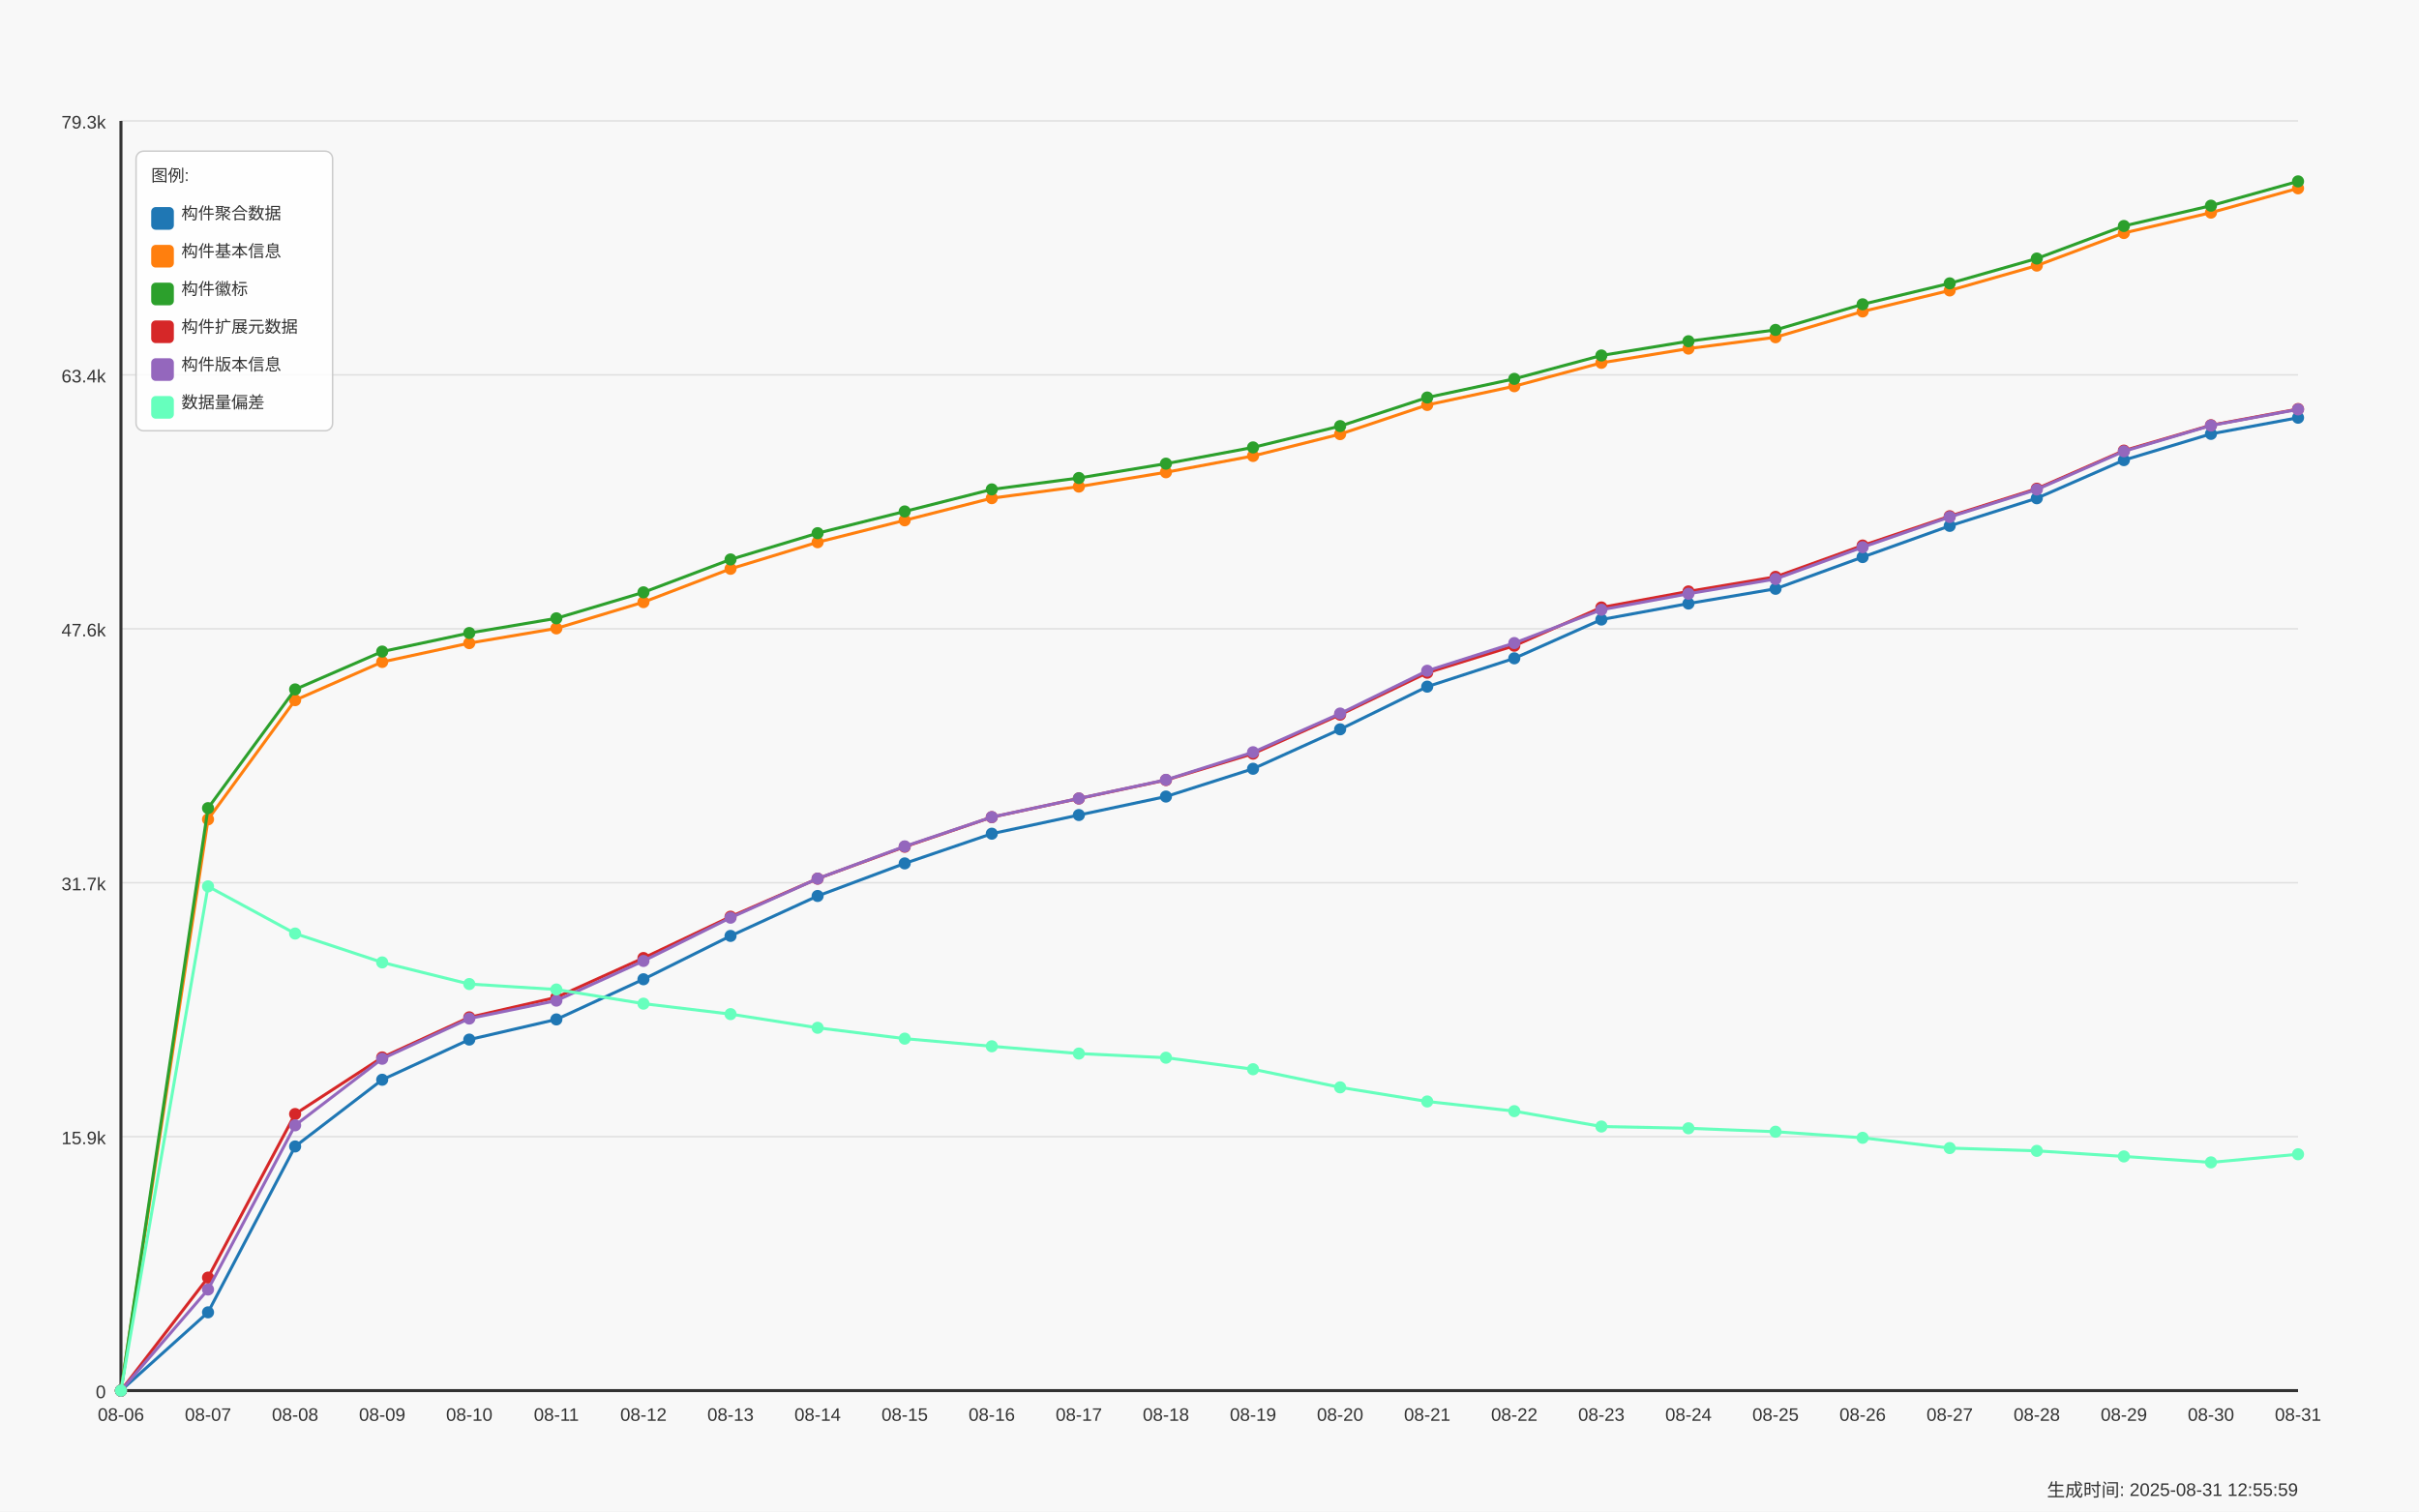
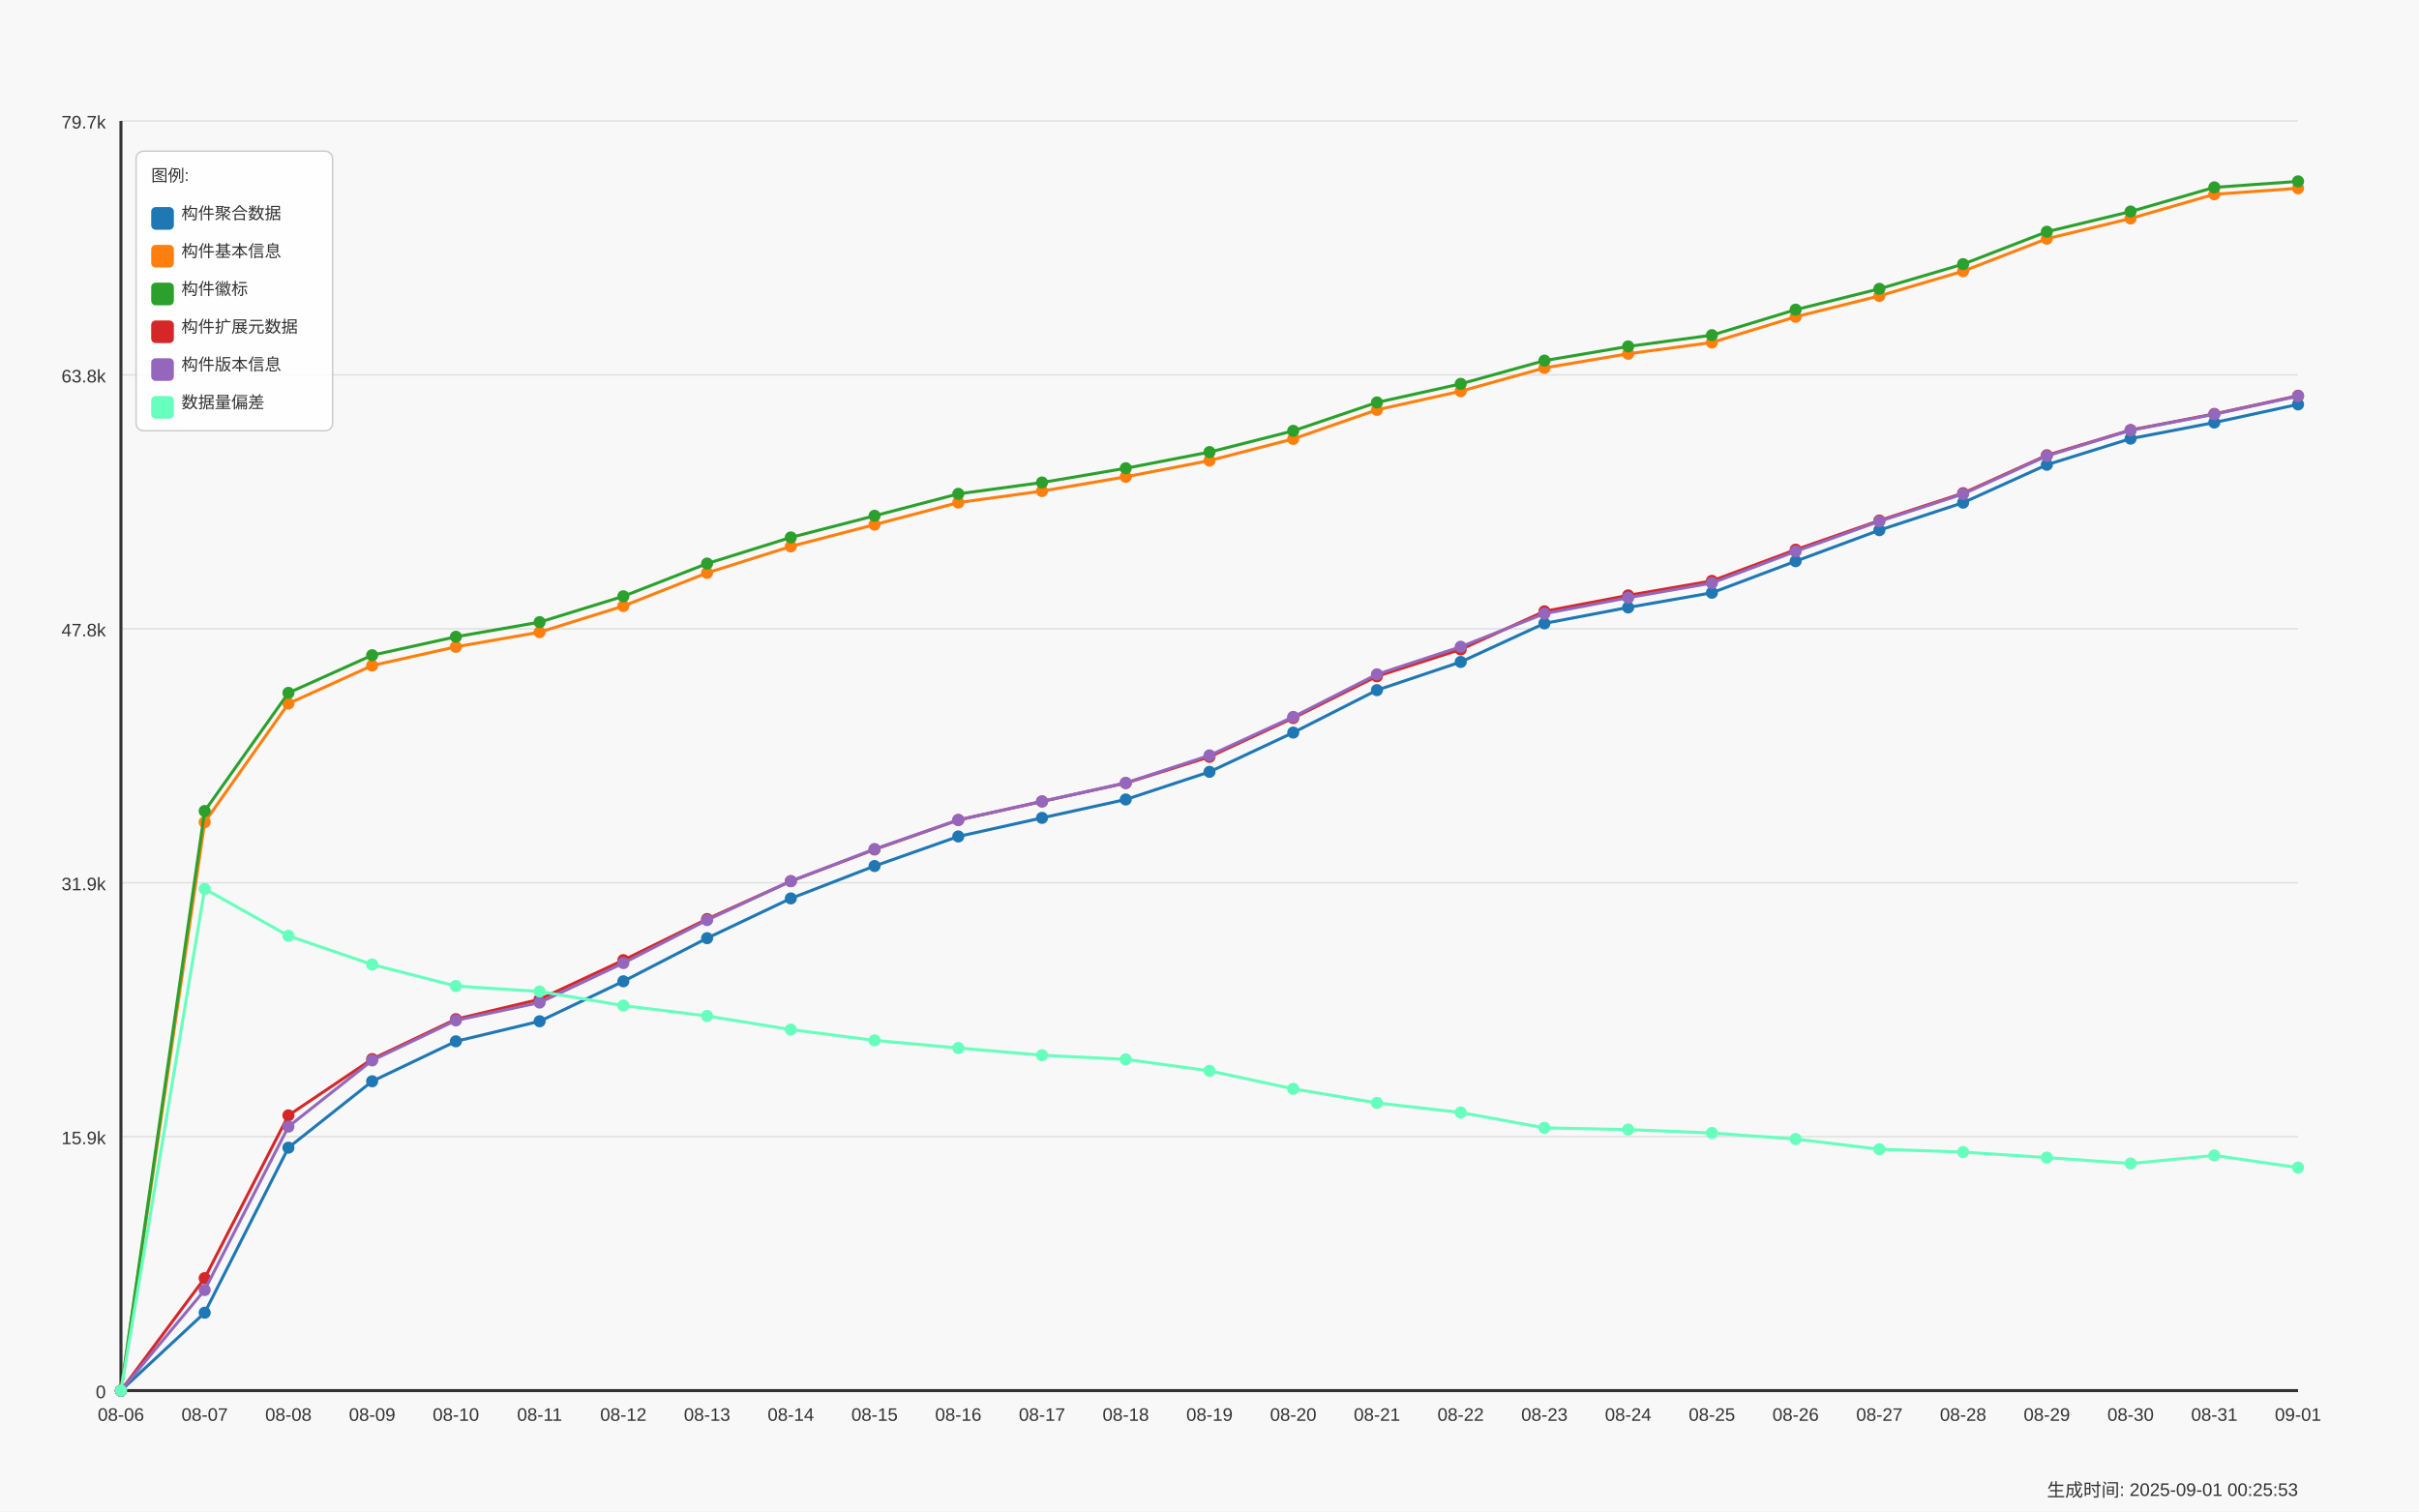
<svg xmlns="http://www.w3.org/2000/svg" width="1600" height="1000" viewBox="0 0 1600 1000">
  <style>
  text {
    font-family: Arial, sans-serif;
    font-size: 12px;
    fill: #333;
  }
  .axis-label { font-size: 14px; }
  .title { font-size: 18px; font-weight: bold; }
  .legend-item { font-size: 11px; }
  .legend-box { fill: white; fill-opacity: 0.85; stroke: #cccccc; stroke-width: 1; rx: 5; }
</style>
  <text x="800.0" y="30" text-anchor="middle" class="title">Daily Data Growth Trend</text>
  <text x="800.0" y="980" text-anchor="middle" class="axis-label">Date</text>
  <g transform="rotate(-90)">
    <text x="-500.0" y="20" text-anchor="middle" class="axis-label">Count</text>
  </g>
  <rect x="0" y="0" width="1600" height="1000" fill="#f8f8f8" />
  <line x1="80" y1="920.0" x2="1520" y2="920.0" stroke="#e0e0e0" stroke-width="1" />
  <text x="70" y="925.0" text-anchor="end">0</text>
  <line x1="80" y1="752.0" x2="1520" y2="752.0" stroke="#e0e0e0" stroke-width="1" />
  <text x="70" y="757.0" text-anchor="end">15.9k</text>
  <line x1="80" y1="584.0" x2="1520" y2="584.0" stroke="#e0e0e0" stroke-width="1" />
-   <text x="70" y="589.0" text-anchor="end">31.7k</text>
+   <text x="70" y="589.0" text-anchor="end">31.9k</text>
  <line x1="80" y1="416.0" x2="1520" y2="416.0" stroke="#e0e0e0" stroke-width="1" />
-   <text x="70" y="421.0" text-anchor="end">47.6k</text>
+   <text x="70" y="421.0" text-anchor="end">47.8k</text>
  <line x1="80" y1="248.0" x2="1520" y2="248.0" stroke="#e0e0e0" stroke-width="1" />
-   <text x="70" y="253.0" text-anchor="end">63.4k</text>
+   <text x="70" y="253.0" text-anchor="end">63.8k</text>
  <line x1="80" y1="80.0" x2="1520" y2="80.0" stroke="#e0e0e0" stroke-width="1" />
-   <text x="70" y="85.0" text-anchor="end">79.3k</text>
+   <text x="70" y="85.0" text-anchor="end">79.7k</text>
  <line x1="80" y1="80" x2="80" y2="920" stroke="#333333" stroke-width="2" />
  <line x1="80" y1="920" x2="1520" y2="920" stroke="#333333" stroke-width="2" />
  <circle cx="80.0" cy="920.0" r="4" fill="#1f77b4" />
-   <circle cx="137.6" cy="868.22" r="4" fill="#1f77b4" />
-   <circle cx="195.2" cy="758.483" r="4" fill="#1f77b4" />
-   <circle cx="252.8" cy="714.34" r="4" fill="#1f77b4" />
-   <circle cx="310.4" cy="687.772" r="4" fill="#1f77b4" />
-   <circle cx="368.0" cy="674.435" r="4" fill="#1f77b4" />
-   <circle cx="425.6" cy="647.867" r="4" fill="#1f77b4" />
-   <circle cx="483.2" cy="619.191" r="4" fill="#1f77b4" />
-   <circle cx="540.8" cy="592.76" r="4" fill="#1f77b4" />
-   <circle cx="598.4" cy="571.214" r="4" fill="#1f77b4" />
-   <circle cx="656.0" cy="551.563" r="4" fill="#1f77b4" />
-   <circle cx="713.6" cy="539.211" r="4" fill="#1f77b4" />
-   <circle cx="771.2" cy="526.986" r="4" fill="#1f77b4" />
-   <circle cx="828.8" cy="508.607" r="4" fill="#1f77b4" />
-   <circle cx="886.4" cy="482.505" r="4" fill="#1f77b4" />
-   <circle cx="944.0" cy="454.273" r="4" fill="#1f77b4" />
-   <circle cx="1001.6" cy="435.534" r="4" fill="#1f77b4" />
-   <circle cx="1059.2" cy="409.887" r="4" fill="#1f77b4" />
-   <circle cx="1116.8" cy="399.294" r="4" fill="#1f77b4" />
-   <circle cx="1174.4" cy="389.537" r="4" fill="#1f77b4" />
-   <circle cx="1232.0" cy="368.552" r="4" fill="#1f77b4" />
-   <circle cx="1289.6" cy="347.916" r="4" fill="#1f77b4" />
-   <circle cx="1347.2" cy="329.643" r="4" fill="#1f77b4" />
-   <circle cx="1404.8" cy="304.42" r="4" fill="#1f77b4" />
-   <circle cx="1462.4" cy="287.057" r="4" fill="#1f77b4" />
-   <circle cx="1520.0" cy="276.358" r="4" fill="#1f77b4" />
-   <path d="M 80.0 920.0 L 137.6 868.22 L 195.2 758.483 L 252.8 714.34 L 310.4 687.772 L 368.0 674.435 L 425.6 647.867 L 483.2 619.191 L 540.8 592.76 L 598.4 571.214 L 656.0 551.563 L 713.6 539.211 L 771.2 526.986 L 828.8 508.607 L 886.4 482.505 L 944.0 454.273 L 1001.6 435.534 L 1059.2 409.887 L 1116.8 399.294 L 1174.4 389.537 L 1232.0 368.552 L 1289.6 347.916 L 1347.2 329.643 L 1404.8 304.42 L 1462.4 287.057 L 1520.0 276.358" fill="none" stroke="#1f77b4" stroke-width="2" />
+   <circle cx="135.385" cy="868.476" r="4" fill="#1f77b4" />
+   <circle cx="190.769" cy="759.283" r="4" fill="#1f77b4" />
+   <circle cx="246.154" cy="715.359" r="4" fill="#1f77b4" />
+   <circle cx="301.538" cy="688.923" r="4" fill="#1f77b4" />
+   <circle cx="356.923" cy="675.652" r="4" fill="#1f77b4" />
+   <circle cx="412.308" cy="649.215" r="4" fill="#1f77b4" />
+   <circle cx="467.692" cy="620.681" r="4" fill="#1f77b4" />
+   <circle cx="523.077" cy="594.382" r="4" fill="#1f77b4" />
+   <circle cx="578.462" cy="572.942" r="4" fill="#1f77b4" />
+   <circle cx="633.846" cy="553.388" r="4" fill="#1f77b4" />
+   <circle cx="689.231" cy="541.098" r="4" fill="#1f77b4" />
+   <circle cx="744.615" cy="528.933" r="4" fill="#1f77b4" />
+   <circle cx="800.0" cy="510.645" r="4" fill="#1f77b4" />
+   <circle cx="855.385" cy="484.672" r="4" fill="#1f77b4" />
+   <circle cx="910.769" cy="456.581" r="4" fill="#1f77b4" />
+   <circle cx="966.154" cy="437.934" r="4" fill="#1f77b4" />
+   <circle cx="1021.538" cy="412.415" r="4" fill="#1f77b4" />
+   <circle cx="1076.923" cy="401.874" r="4" fill="#1f77b4" />
+   <circle cx="1132.308" cy="392.165" r="4" fill="#1f77b4" />
+   <circle cx="1187.692" cy="371.284" r="4" fill="#1f77b4" />
+   <circle cx="1243.077" cy="350.75" r="4" fill="#1f77b4" />
+   <circle cx="1298.462" cy="332.567" r="4" fill="#1f77b4" />
+   <circle cx="1353.846" cy="307.47" r="4" fill="#1f77b4" />
+   <circle cx="1409.231" cy="290.193" r="4" fill="#1f77b4" />
+   <circle cx="1464.615" cy="279.547" r="4" fill="#1f77b4" />
+   <circle cx="1520.0" cy="267.541" r="4" fill="#1f77b4" />
+   <path d="M 80.0 920.0 L 135.385 868.476 L 190.769 759.283 L 246.154 715.359 L 301.538 688.923 L 356.923 675.652 L 412.308 649.215 L 467.692 620.681 L 523.077 594.382 L 578.462 572.942 L 633.846 553.388 L 689.231 541.098 L 744.615 528.933 L 800.0 510.645 L 855.385 484.672 L 910.769 456.581 L 966.154 437.934 L 1021.538 412.415 L 1076.923 401.874 L 1132.308 392.165 L 1187.692 371.284 L 1243.077 350.75 L 1298.462 332.567 L 1353.846 307.47 L 1409.231 290.193 L 1464.615 279.547 L 1520.0 267.541" fill="none" stroke="#1f77b4" stroke-width="2" />
  <circle cx="80.0" cy="920.0" r="4" fill="#ff7f0e" />
-   <circle cx="137.6" cy="542.071" r="4" fill="#ff7f0e" />
-   <circle cx="195.2" cy="463.225" r="4" fill="#ff7f0e" />
-   <circle cx="252.8" cy="437.939" r="4" fill="#ff7f0e" />
-   <circle cx="310.4" cy="425.481" r="4" fill="#ff7f0e" />
-   <circle cx="368.0" cy="415.735" r="4" fill="#ff7f0e" />
-   <circle cx="425.6" cy="398.362" r="4" fill="#ff7f0e" />
-   <circle cx="483.2" cy="376.317" r="4" fill="#ff7f0e" />
-   <circle cx="540.8" cy="358.732" r="4" fill="#ff7f0e" />
-   <circle cx="598.4" cy="344.24" r="4" fill="#ff7f0e" />
-   <circle cx="656.0" cy="329.579" r="4" fill="#ff7f0e" />
-   <circle cx="713.6" cy="321.92" r="4" fill="#ff7f0e" />
-   <circle cx="771.2" cy="312.439" r="4" fill="#ff7f0e" />
-   <circle cx="828.8" cy="301.655" r="4" fill="#ff7f0e" />
-   <circle cx="886.4" cy="287.227" r="4" fill="#ff7f0e" />
-   <circle cx="944.0" cy="267.915" r="4" fill="#ff7f0e" />
-   <circle cx="1001.6" cy="255.521" r="4" fill="#ff7f0e" />
-   <circle cx="1059.2" cy="240.044" r="4" fill="#ff7f0e" />
-   <circle cx="1116.8" cy="230.626" r="4" fill="#ff7f0e" />
-   <circle cx="1174.4" cy="223.116" r="4" fill="#ff7f0e" />
-   <circle cx="1232.0" cy="206.05" r="4" fill="#ff7f0e" />
-   <circle cx="1289.6" cy="192.162" r="4" fill="#ff7f0e" />
-   <circle cx="1347.2" cy="175.721" r="4" fill="#ff7f0e" />
-   <circle cx="1404.8" cy="154.153" r="4" fill="#ff7f0e" />
-   <circle cx="1462.4" cy="140.678" r="4" fill="#ff7f0e" />
-   <circle cx="1520.0" cy="124.598" r="4" fill="#ff7f0e" />
-   <path d="M 80.0 920.0 L 137.6 542.071 L 195.2 463.225 L 252.8 437.939 L 310.4 425.481 L 368.0 415.735 L 425.6 398.362 L 483.2 376.317 L 540.8 358.732 L 598.4 344.24 L 656.0 329.579 L 713.6 321.92 L 771.2 312.439 L 828.8 301.655 L 886.4 287.227 L 944.0 267.915 L 1001.6 255.521 L 1059.2 240.044 L 1116.8 230.626 L 1174.4 223.116 L 1232.0 206.05 L 1289.6 192.162 L 1347.2 175.721 L 1404.8 154.153 L 1462.4 140.678 L 1520.0 124.598" fill="none" stroke="#ff7f0e" stroke-width="2" />
+   <circle cx="135.385" cy="543.944" r="4" fill="#ff7f0e" />
+   <circle cx="190.769" cy="465.488" r="4" fill="#ff7f0e" />
+   <circle cx="246.154" cy="440.327" r="4" fill="#ff7f0e" />
+   <circle cx="301.538" cy="427.931" r="4" fill="#ff7f0e" />
+   <circle cx="356.923" cy="418.233" r="4" fill="#ff7f0e" />
+   <circle cx="412.308" cy="400.946" r="4" fill="#ff7f0e" />
+   <circle cx="467.692" cy="379.01" r="4" fill="#ff7f0e" />
+   <circle cx="523.077" cy="361.513" r="4" fill="#ff7f0e" />
+   <circle cx="578.462" cy="347.093" r="4" fill="#ff7f0e" />
+   <circle cx="633.846" cy="332.504" r="4" fill="#ff7f0e" />
+   <circle cx="689.231" cy="324.883" r="4" fill="#ff7f0e" />
+   <circle cx="744.615" cy="315.449" r="4" fill="#ff7f0e" />
+   <circle cx="800.0" cy="304.718" r="4" fill="#ff7f0e" />
+   <circle cx="855.385" cy="290.362" r="4" fill="#ff7f0e" />
+   <circle cx="910.769" cy="271.146" r="4" fill="#ff7f0e" />
+   <circle cx="966.154" cy="258.813" r="4" fill="#ff7f0e" />
+   <circle cx="1021.538" cy="243.413" r="4" fill="#ff7f0e" />
+   <circle cx="1076.923" cy="234.042" r="4" fill="#ff7f0e" />
+   <circle cx="1132.308" cy="226.568" r="4" fill="#ff7f0e" />
+   <circle cx="1187.692" cy="209.587" r="4" fill="#ff7f0e" />
+   <circle cx="1243.077" cy="195.768" r="4" fill="#ff7f0e" />
+   <circle cx="1298.462" cy="179.408" r="4" fill="#ff7f0e" />
+   <circle cx="1353.846" cy="157.947" r="4" fill="#ff7f0e" />
+   <circle cx="1409.231" cy="144.539" r="4" fill="#ff7f0e" />
+   <circle cx="1464.615" cy="128.538" r="4" fill="#ff7f0e" />
+   <circle cx="1520.0" cy="124.564" r="4" fill="#ff7f0e" />
+   <path d="M 80.0 920.0 L 135.385 543.944 L 190.769 465.488 L 246.154 440.327 L 301.538 427.931 L 356.923 418.233 L 412.308 400.946 L 467.692 379.01 L 523.077 361.513 L 578.462 347.093 L 633.846 332.504 L 689.231 324.883 L 744.615 315.449 L 800.0 304.718 L 855.385 290.362 L 910.769 271.146 L 966.154 258.813 L 1021.538 243.413 L 1076.923 234.042 L 1132.308 226.568 L 1187.692 209.587 L 1243.077 195.768 L 1298.462 179.408 L 1353.846 157.947 L 1409.231 144.539 L 1464.615 128.538 L 1520.0 124.564" fill="none" stroke="#ff7f0e" stroke-width="2" />
  <circle cx="80.0" cy="920.0" r="4" fill="#2ca02c" />
-   <circle cx="137.6" cy="534.645" r="4" fill="#2ca02c" />
-   <circle cx="195.2" cy="456.106" r="4" fill="#2ca02c" />
-   <circle cx="252.8" cy="431.063" r="4" fill="#2ca02c" />
-   <circle cx="310.4" cy="418.796" r="4" fill="#2ca02c" />
-   <circle cx="368.0" cy="409.072" r="4" fill="#2ca02c" />
-   <circle cx="425.6" cy="391.879" r="4" fill="#2ca02c" />
-   <circle cx="483.2" cy="370.12" r="4" fill="#2ca02c" />
-   <circle cx="540.8" cy="352.736" r="4" fill="#2ca02c" />
-   <circle cx="598.4" cy="338.361" r="4" fill="#2ca02c" />
-   <circle cx="656.0" cy="323.774" r="4" fill="#2ca02c" />
-   <circle cx="713.6" cy="316.231" r="4" fill="#2ca02c" />
-   <circle cx="771.2" cy="306.75" r="4" fill="#2ca02c" />
-   <circle cx="828.8" cy="295.998" r="4" fill="#2ca02c" />
-   <circle cx="886.4" cy="281.888" r="4" fill="#2ca02c" />
-   <circle cx="944.0" cy="262.989" r="4" fill="#2ca02c" />
-   <circle cx="1001.6" cy="250.648" r="4" fill="#2ca02c" />
-   <circle cx="1059.2" cy="235.182" r="4" fill="#2ca02c" />
-   <circle cx="1116.8" cy="225.754" r="4" fill="#2ca02c" />
-   <circle cx="1174.4" cy="218.264" r="4" fill="#2ca02c" />
-   <circle cx="1232.0" cy="201.315" r="4" fill="#2ca02c" />
-   <circle cx="1289.6" cy="187.459" r="4" fill="#2ca02c" />
-   <circle cx="1347.2" cy="171.039" r="4" fill="#2ca02c" />
-   <circle cx="1404.8" cy="149.503" r="4" fill="#2ca02c" />
-   <circle cx="1462.4" cy="136.07" r="4" fill="#2ca02c" />
+   <circle cx="135.385" cy="536.554" r="4" fill="#2ca02c" />
+   <circle cx="190.769" cy="458.404" r="4" fill="#2ca02c" />
+   <circle cx="246.154" cy="433.486" r="4" fill="#2ca02c" />
+   <circle cx="301.538" cy="421.279" r="4" fill="#2ca02c" />
+   <circle cx="356.923" cy="411.603" r="4" fill="#2ca02c" />
+   <circle cx="412.308" cy="394.495" r="4" fill="#2ca02c" />
+   <circle cx="467.692" cy="372.844" r="4" fill="#2ca02c" />
+   <circle cx="523.077" cy="355.546" r="4" fill="#2ca02c" />
+   <circle cx="578.462" cy="341.243" r="4" fill="#2ca02c" />
+   <circle cx="633.846" cy="326.728" r="4" fill="#2ca02c" />
+   <circle cx="689.231" cy="319.223" r="4" fill="#2ca02c" />
+   <circle cx="744.615" cy="309.789" r="4" fill="#2ca02c" />
+   <circle cx="800.0" cy="299.09" r="4" fill="#2ca02c" />
+   <circle cx="855.385" cy="285.049" r="4" fill="#2ca02c" />
+   <circle cx="910.769" cy="266.244" r="4" fill="#2ca02c" />
+   <circle cx="966.154" cy="253.964" r="4" fill="#2ca02c" />
+   <circle cx="1021.538" cy="238.574" r="4" fill="#2ca02c" />
+   <circle cx="1076.923" cy="229.193" r="4" fill="#2ca02c" />
+   <circle cx="1132.308" cy="221.741" r="4" fill="#2ca02c" />
+   <circle cx="1187.692" cy="204.875" r="4" fill="#2ca02c" />
+   <circle cx="1243.077" cy="191.088" r="4" fill="#2ca02c" />
+   <circle cx="1298.462" cy="174.749" r="4" fill="#2ca02c" />
+   <circle cx="1353.846" cy="153.32" r="4" fill="#2ca02c" />
+   <circle cx="1409.231" cy="139.954" r="4" fill="#2ca02c" />
+   <circle cx="1464.615" cy="123.963" r="4" fill="#2ca02c" />
  <circle cx="1520.0" cy="120.0" r="4" fill="#2ca02c" />
-   <path d="M 80.0 920.0 L 137.6 534.645 L 195.2 456.106 L 252.8 431.063 L 310.4 418.796 L 368.0 409.072 L 425.6 391.879 L 483.2 370.12 L 540.8 352.736 L 598.4 338.361 L 656.0 323.774 L 713.6 316.231 L 771.2 306.75 L 828.8 295.998 L 886.4 281.888 L 944.0 262.989 L 1001.6 250.648 L 1059.2 235.182 L 1116.8 225.754 L 1174.4 218.264 L 1232.0 201.315 L 1289.6 187.459 L 1347.2 171.039 L 1404.8 149.503 L 1462.4 136.07 L 1520.0 120.0" fill="none" stroke="#2ca02c" stroke-width="2" />
+   <path d="M 80.0 920.0 L 135.385 536.554 L 190.769 458.404 L 246.154 433.486 L 301.538 421.279 L 356.923 411.603 L 412.308 394.495 L 467.692 372.844 L 523.077 355.546 L 578.462 341.243 L 633.846 326.728 L 689.231 319.223 L 744.615 309.789 L 800.0 299.09 L 855.385 285.049 L 910.769 266.244 L 966.154 253.964 L 1021.538 238.574 L 1076.923 229.193 L 1132.308 221.741 L 1187.692 204.875 L 1243.077 191.088 L 1298.462 174.749 L 1353.846 153.32 L 1409.231 139.954 L 1464.615 123.963 L 1520.0 120.0" fill="none" stroke="#2ca02c" stroke-width="2" />
  <circle cx="80.0" cy="920.0" r="4" fill="#d62728" />
-   <circle cx="137.6" cy="845.232" r="4" fill="#d62728" />
-   <circle cx="195.2" cy="737.021" r="4" fill="#d62728" />
-   <circle cx="252.8" cy="699.573" r="4" fill="#d62728" />
-   <circle cx="310.4" cy="673.058" r="4" fill="#d62728" />
-   <circle cx="368.0" cy="659.838" r="4" fill="#d62728" />
-   <circle cx="425.6" cy="633.81" r="4" fill="#d62728" />
-   <circle cx="483.2" cy="606.468" r="4" fill="#d62728" />
-   <circle cx="540.8" cy="581.298" r="4" fill="#d62728" />
-   <circle cx="598.4" cy="560.207" r="4" fill="#d62728" />
-   <circle cx="656.0" cy="540.62" r="4" fill="#d62728" />
-   <circle cx="713.6" cy="528.289" r="4" fill="#d62728" />
-   <circle cx="771.2" cy="516.075" r="4" fill="#d62728" />
-   <circle cx="828.8" cy="498.607" r="4" fill="#d62728" />
-   <circle cx="886.4" cy="472.812" r="4" fill="#d62728" />
-   <circle cx="944.0" cy="445.057" r="4" fill="#d62728" />
-   <circle cx="1001.6" cy="427.207" r="4" fill="#d62728" />
-   <circle cx="1059.2" cy="401.879" r="4" fill="#d62728" />
-   <circle cx="1116.8" cy="391.285" r="4" fill="#d62728" />
-   <circle cx="1174.4" cy="381.635" r="4" fill="#d62728" />
-   <circle cx="1232.0" cy="360.904" r="4" fill="#d62728" />
-   <circle cx="1289.6" cy="341.518" r="4" fill="#d62728" />
-   <circle cx="1347.2" cy="323.318" r="4" fill="#d62728" />
-   <circle cx="1404.8" cy="298.117" r="4" fill="#d62728" />
-   <circle cx="1462.4" cy="281.326" r="4" fill="#d62728" />
-   <circle cx="1520.0" cy="270.627" r="4" fill="#d62728" />
-   <path d="M 80.0 920.0 L 137.6 845.232 L 195.2 737.021 L 252.8 699.573 L 310.4 673.058 L 368.0 659.838 L 425.6 633.81 L 483.2 606.468 L 540.8 581.298 L 598.4 560.207 L 656.0 540.62 L 713.6 528.289 L 771.2 516.075 L 828.8 498.607 L 886.4 472.812 L 944.0 445.057 L 1001.6 427.207 L 1059.2 401.879 L 1116.8 391.285 L 1174.4 381.635 L 1232.0 360.904 L 1289.6 341.518 L 1347.2 323.318 L 1404.8 298.117 L 1462.4 281.326 L 1520.0 270.627" fill="none" stroke="#d62728" stroke-width="2" />
+   <circle cx="135.385" cy="845.602" r="4" fill="#d62728" />
+   <circle cx="190.769" cy="737.927" r="4" fill="#d62728" />
+   <circle cx="246.154" cy="700.665" r="4" fill="#d62728" />
+   <circle cx="301.538" cy="674.282" r="4" fill="#d62728" />
+   <circle cx="356.923" cy="661.127" r="4" fill="#d62728" />
+   <circle cx="412.308" cy="635.228" r="4" fill="#d62728" />
+   <circle cx="467.692" cy="608.022" r="4" fill="#d62728" />
+   <circle cx="523.077" cy="582.976" r="4" fill="#d62728" />
+   <circle cx="578.462" cy="561.99" r="4" fill="#d62728" />
+   <circle cx="633.846" cy="542.5" r="4" fill="#d62728" />
+   <circle cx="689.231" cy="530.23" r="4" fill="#d62728" />
+   <circle cx="744.615" cy="518.076" r="4" fill="#d62728" />
+   <circle cx="800.0" cy="500.694" r="4" fill="#d62728" />
+   <circle cx="855.385" cy="475.027" r="4" fill="#d62728" />
+   <circle cx="910.769" cy="447.41" r="4" fill="#d62728" />
+   <circle cx="966.154" cy="429.649" r="4" fill="#d62728" />
+   <circle cx="1021.538" cy="404.446" r="4" fill="#d62728" />
+   <circle cx="1076.923" cy="393.905" r="4" fill="#d62728" />
+   <circle cx="1132.308" cy="384.302" r="4" fill="#d62728" />
+   <circle cx="1187.692" cy="363.673" r="4" fill="#d62728" />
+   <circle cx="1243.077" cy="344.384" r="4" fill="#d62728" />
+   <circle cx="1298.462" cy="326.274" r="4" fill="#d62728" />
+   <circle cx="1353.846" cy="301.198" r="4" fill="#d62728" />
+   <circle cx="1409.231" cy="284.49" r="4" fill="#d62728" />
+   <circle cx="1464.615" cy="273.844" r="4" fill="#d62728" />
+   <circle cx="1520.0" cy="261.828" r="4" fill="#d62728" />
+   <path d="M 80.0 920.0 L 135.385 845.602 L 190.769 737.927 L 246.154 700.665 L 301.538 674.282 L 356.923 661.127 L 412.308 635.228 L 467.692 608.022 L 523.077 582.976 L 578.462 561.99 L 633.846 542.5 L 689.231 530.23 L 744.615 518.076 L 800.0 500.694 L 855.385 475.027 L 910.769 447.41 L 966.154 429.649 L 1021.538 404.446 L 1076.923 393.905 L 1132.308 384.302 L 1187.692 363.673 L 1243.077 344.384 L 1298.462 326.274 L 1353.846 301.198 L 1409.231 284.49 L 1464.615 273.844 L 1520.0 261.828" fill="none" stroke="#d62728" stroke-width="2" />
  <circle cx="80.0" cy="920.0" r="4" fill="#9467bd" />
-   <circle cx="137.6" cy="853.124" r="4" fill="#9467bd" />
-   <circle cx="195.2" cy="744.5" r="4" fill="#9467bd" />
-   <circle cx="252.8" cy="700.463" r="4" fill="#9467bd" />
-   <circle cx="310.4" cy="673.863" r="4" fill="#9467bd" />
-   <circle cx="368.0" cy="661.999" r="4" fill="#9467bd" />
-   <circle cx="425.6" cy="635.748" r="4" fill="#9467bd" />
-   <circle cx="483.2" cy="607.146" r="4" fill="#9467bd" />
-   <circle cx="540.8" cy="581.267" r="4" fill="#9467bd" />
-   <circle cx="598.4" cy="559.942" r="4" fill="#9467bd" />
-   <circle cx="656.0" cy="540.578" r="4" fill="#9467bd" />
-   <circle cx="713.6" cy="528.236" r="4" fill="#9467bd" />
-   <circle cx="771.2" cy="515.937" r="4" fill="#9467bd" />
-   <circle cx="828.8" cy="497.664" r="4" fill="#9467bd" />
-   <circle cx="886.4" cy="472.06" r="4" fill="#9467bd" />
-   <circle cx="944.0" cy="443.765" r="4" fill="#9467bd" />
-   <circle cx="1001.6" cy="425.428" r="4" fill="#9467bd" />
-   <circle cx="1059.2" cy="403.415" r="4" fill="#9467bd" />
-   <circle cx="1116.8" cy="392.811" r="4" fill="#9467bd" />
-   <circle cx="1174.4" cy="383.054" r="4" fill="#9467bd" />
-   <circle cx="1232.0" cy="362.016" r="4" fill="#9467bd" />
-   <circle cx="1289.6" cy="342.026" r="4" fill="#9467bd" />
-   <circle cx="1347.2" cy="323.848" r="4" fill="#9467bd" />
-   <circle cx="1404.8" cy="298.551" r="4" fill="#9467bd" />
-   <circle cx="1462.4" cy="281.517" r="4" fill="#9467bd" />
-   <circle cx="1520.0" cy="270.849" r="4" fill="#9467bd" />
-   <path d="M 80.0 920.0 L 137.6 853.124 L 195.2 744.5 L 252.8 700.463 L 310.4 673.863 L 368.0 661.999 L 425.6 635.748 L 483.2 607.146 L 540.8 581.267 L 598.4 559.942 L 656.0 540.578 L 713.6 528.236 L 771.2 515.937 L 828.8 497.664 L 886.4 472.06 L 944.0 443.765 L 1001.6 425.428 L 1059.2 403.415 L 1116.8 392.811 L 1174.4 383.054 L 1232.0 362.016 L 1289.6 342.026 L 1347.2 323.848 L 1404.8 298.551 L 1462.4 281.517 L 1520.0 270.849" fill="none" stroke="#9467bd" stroke-width="2" />
+   <circle cx="135.385" cy="853.455" r="4" fill="#9467bd" />
+   <circle cx="190.769" cy="745.369" r="4" fill="#9467bd" />
+   <circle cx="246.154" cy="701.551" r="4" fill="#9467bd" />
+   <circle cx="301.538" cy="675.083" r="4" fill="#9467bd" />
+   <circle cx="356.923" cy="663.277" r="4" fill="#9467bd" />
+   <circle cx="412.308" cy="637.157" r="4" fill="#9467bd" />
+   <circle cx="467.692" cy="608.696" r="4" fill="#9467bd" />
+   <circle cx="523.077" cy="582.945" r="4" fill="#9467bd" />
+   <circle cx="578.462" cy="561.726" r="4" fill="#9467bd" />
+   <circle cx="633.846" cy="542.457" r="4" fill="#9467bd" />
+   <circle cx="689.231" cy="530.177" r="4" fill="#9467bd" />
+   <circle cx="744.615" cy="517.939" r="4" fill="#9467bd" />
+   <circle cx="800.0" cy="499.756" r="4" fill="#9467bd" />
+   <circle cx="855.385" cy="474.279" r="4" fill="#9467bd" />
+   <circle cx="910.769" cy="446.124" r="4" fill="#9467bd" />
+   <circle cx="966.154" cy="427.878" r="4" fill="#9467bd" />
+   <circle cx="1021.538" cy="405.974" r="4" fill="#9467bd" />
+   <circle cx="1076.923" cy="395.423" r="4" fill="#9467bd" />
+   <circle cx="1132.308" cy="385.714" r="4" fill="#9467bd" />
+   <circle cx="1187.692" cy="364.78" r="4" fill="#9467bd" />
+   <circle cx="1243.077" cy="344.89" r="4" fill="#9467bd" />
+   <circle cx="1298.462" cy="326.802" r="4" fill="#9467bd" />
+   <circle cx="1353.846" cy="301.63" r="4" fill="#9467bd" />
+   <circle cx="1409.231" cy="284.68" r="4" fill="#9467bd" />
+   <circle cx="1464.615" cy="274.065" r="4" fill="#9467bd" />
+   <circle cx="1520.0" cy="262.049" r="4" fill="#9467bd" />
+   <path d="M 80.0 920.0 L 135.385 853.455 L 190.769 745.369 L 246.154 701.551 L 301.538 675.083 L 356.923 663.277 L 412.308 637.157 L 467.692 608.696 L 523.077 582.945 L 578.462 561.726 L 633.846 542.457 L 689.231 530.177 L 744.615 517.939 L 800.0 499.756 L 855.385 474.279 L 910.769 446.124 L 966.154 427.878 L 1021.538 405.974 L 1076.923 395.423 L 1132.308 385.714 L 1187.692 364.78 L 1243.077 344.89 L 1298.462 326.802 L 1353.846 301.63 L 1409.231 284.68 L 1464.615 274.065 L 1520.0 262.049" fill="none" stroke="#9467bd" stroke-width="2" />
  <circle cx="80.0" cy="920.0" r="4" fill="#66ffbd" />
-   <circle cx="137.6" cy="586.426" r="4" fill="#66ffbd" />
-   <circle cx="195.2" cy="617.623" r="4" fill="#66ffbd" />
-   <circle cx="252.8" cy="636.723" r="4" fill="#66ffbd" />
-   <circle cx="310.4" cy="651.024" r="4" fill="#66ffbd" />
-   <circle cx="368.0" cy="654.636" r="4" fill="#66ffbd" />
-   <circle cx="425.6" cy="664.011" r="4" fill="#66ffbd" />
-   <circle cx="483.2" cy="670.929" r="4" fill="#66ffbd" />
-   <circle cx="540.8" cy="679.976" r="4" fill="#66ffbd" />
-   <circle cx="598.4" cy="687.147" r="4" fill="#66ffbd" />
-   <circle cx="656.0" cy="692.211" r="4" fill="#66ffbd" />
-   <circle cx="713.6" cy="697.02" r="4" fill="#66ffbd" />
-   <circle cx="771.2" cy="699.764" r="4" fill="#66ffbd" />
-   <circle cx="828.8" cy="707.391" r="4" fill="#66ffbd" />
-   <circle cx="886.4" cy="719.383" r="4" fill="#66ffbd" />
-   <circle cx="944.0" cy="728.716" r="4" fill="#66ffbd" />
-   <circle cx="1001.6" cy="735.114" r="4" fill="#66ffbd" />
-   <circle cx="1059.2" cy="745.294" r="4" fill="#66ffbd" />
-   <circle cx="1116.8" cy="746.46" r="4" fill="#66ffbd" />
-   <circle cx="1174.4" cy="748.727" r="4" fill="#66ffbd" />
-   <circle cx="1232.0" cy="752.763" r="4" fill="#66ffbd" />
-   <circle cx="1289.6" cy="759.542" r="4" fill="#66ffbd" />
-   <circle cx="1347.2" cy="761.396" r="4" fill="#66ffbd" />
-   <circle cx="1404.8" cy="765.083" r="4" fill="#66ffbd" />
-   <circle cx="1462.4" cy="769.013" r="4" fill="#66ffbd" />
-   <circle cx="1520.0" cy="763.642" r="4" fill="#66ffbd" />
-   <path d="M 80.0 920.0 L 137.6 586.426 L 195.2 617.623 L 252.8 636.723 L 310.4 651.024 L 368.0 654.636 L 425.6 664.011 L 483.2 670.929 L 540.8 679.976 L 598.4 687.147 L 656.0 692.211 L 713.6 697.02 L 771.2 699.764 L 828.8 707.391 L 886.4 719.383 L 944.0 728.716 L 1001.6 735.114 L 1059.2 745.294 L 1116.8 746.46 L 1174.4 748.727 L 1232.0 752.763 L 1289.6 759.542 L 1347.2 761.396 L 1404.8 765.083 L 1462.4 769.013 L 1520.0 763.642" fill="none" stroke="#66ffbd" stroke-width="2" />
+   <circle cx="135.385" cy="588.078" r="4" fill="#66ffbd" />
+   <circle cx="190.769" cy="619.121" r="4" fill="#66ffbd" />
+   <circle cx="246.154" cy="638.126" r="4" fill="#66ffbd" />
+   <circle cx="301.538" cy="652.357" r="4" fill="#66ffbd" />
+   <circle cx="356.923" cy="655.951" r="4" fill="#66ffbd" />
+   <circle cx="412.308" cy="665.28" r="4" fill="#66ffbd" />
+   <circle cx="467.692" cy="672.163" r="4" fill="#66ffbd" />
+   <circle cx="523.077" cy="681.165" r="4" fill="#66ffbd" />
+   <circle cx="578.462" cy="688.301" r="4" fill="#66ffbd" />
+   <circle cx="633.846" cy="693.339" r="4" fill="#66ffbd" />
+   <circle cx="689.231" cy="698.125" r="4" fill="#66ffbd" />
+   <circle cx="744.615" cy="700.855" r="4" fill="#66ffbd" />
+   <circle cx="800.0" cy="708.445" r="4" fill="#66ffbd" />
+   <circle cx="855.385" cy="720.377" r="4" fill="#66ffbd" />
+   <circle cx="910.769" cy="729.663" r="4" fill="#66ffbd" />
+   <circle cx="966.154" cy="736.03" r="4" fill="#66ffbd" />
+   <circle cx="1021.538" cy="746.16" r="4" fill="#66ffbd" />
+   <circle cx="1076.923" cy="747.319" r="4" fill="#66ffbd" />
+   <circle cx="1132.308" cy="749.575" r="4" fill="#66ffbd" />
+   <circle cx="1187.692" cy="753.591" r="4" fill="#66ffbd" />
+   <circle cx="1243.077" cy="760.337" r="4" fill="#66ffbd" />
+   <circle cx="1298.462" cy="762.182" r="4" fill="#66ffbd" />
+   <circle cx="1353.846" cy="765.85" r="4" fill="#66ffbd" />
+   <circle cx="1409.231" cy="769.761" r="4" fill="#66ffbd" />
+   <circle cx="1464.615" cy="764.417" r="4" fill="#66ffbd" />
+   <circle cx="1520.0" cy="772.459" r="4" fill="#66ffbd" />
+   <path d="M 80.0 920.0 L 135.385 588.078 L 190.769 619.121 L 246.154 638.126 L 301.538 652.357 L 356.923 655.951 L 412.308 665.28 L 467.692 672.163 L 523.077 681.165 L 578.462 688.301 L 633.846 693.339 L 689.231 698.125 L 744.615 700.855 L 800.0 708.445 L 855.385 720.377 L 910.769 729.663 L 966.154 736.03 L 1021.538 746.16 L 1076.923 747.319 L 1132.308 749.575 L 1187.692 753.591 L 1243.077 760.337 L 1298.462 762.182 L 1353.846 765.85 L 1409.231 769.761 L 1464.615 764.417 L 1520.0 772.459" fill="none" stroke="#66ffbd" stroke-width="2" />
  <text x="80.0" y="940" text-anchor="middle">08-06</text>
-   <text x="137.6" y="940" text-anchor="middle">08-07</text>
-   <text x="195.2" y="940" text-anchor="middle">08-08</text>
-   <text x="252.8" y="940" text-anchor="middle">08-09</text>
-   <text x="310.4" y="940" text-anchor="middle">08-10</text>
-   <text x="368.0" y="940" text-anchor="middle">08-11</text>
-   <text x="425.6" y="940" text-anchor="middle">08-12</text>
-   <text x="483.2" y="940" text-anchor="middle">08-13</text>
-   <text x="540.8" y="940" text-anchor="middle">08-14</text>
-   <text x="598.4" y="940" text-anchor="middle">08-15</text>
-   <text x="656.0" y="940" text-anchor="middle">08-16</text>
-   <text x="713.6" y="940" text-anchor="middle">08-17</text>
-   <text x="771.2" y="940" text-anchor="middle">08-18</text>
-   <text x="828.8" y="940" text-anchor="middle">08-19</text>
-   <text x="886.4" y="940" text-anchor="middle">08-20</text>
-   <text x="944.0" y="940" text-anchor="middle">08-21</text>
-   <text x="1001.6" y="940" text-anchor="middle">08-22</text>
-   <text x="1059.2" y="940" text-anchor="middle">08-23</text>
-   <text x="1116.8" y="940" text-anchor="middle">08-24</text>
-   <text x="1174.4" y="940" text-anchor="middle">08-25</text>
-   <text x="1232.0" y="940" text-anchor="middle">08-26</text>
-   <text x="1289.6" y="940" text-anchor="middle">08-27</text>
-   <text x="1347.2" y="940" text-anchor="middle">08-28</text>
-   <text x="1404.8" y="940" text-anchor="middle">08-29</text>
-   <text x="1462.4" y="940" text-anchor="middle">08-30</text>
-   <text x="1520.0" y="940" text-anchor="middle">08-31</text>
+   <text x="135.385" y="940" text-anchor="middle">08-07</text>
+   <text x="190.769" y="940" text-anchor="middle">08-08</text>
+   <text x="246.154" y="940" text-anchor="middle">08-09</text>
+   <text x="301.538" y="940" text-anchor="middle">08-10</text>
+   <text x="356.923" y="940" text-anchor="middle">08-11</text>
+   <text x="412.308" y="940" text-anchor="middle">08-12</text>
+   <text x="467.692" y="940" text-anchor="middle">08-13</text>
+   <text x="523.077" y="940" text-anchor="middle">08-14</text>
+   <text x="578.462" y="940" text-anchor="middle">08-15</text>
+   <text x="633.846" y="940" text-anchor="middle">08-16</text>
+   <text x="689.231" y="940" text-anchor="middle">08-17</text>
+   <text x="744.615" y="940" text-anchor="middle">08-18</text>
+   <text x="800.0" y="940" text-anchor="middle">08-19</text>
+   <text x="855.385" y="940" text-anchor="middle">08-20</text>
+   <text x="910.769" y="940" text-anchor="middle">08-21</text>
+   <text x="966.154" y="940" text-anchor="middle">08-22</text>
+   <text x="1021.538" y="940" text-anchor="middle">08-23</text>
+   <text x="1076.923" y="940" text-anchor="middle">08-24</text>
+   <text x="1132.308" y="940" text-anchor="middle">08-25</text>
+   <text x="1187.692" y="940" text-anchor="middle">08-26</text>
+   <text x="1243.077" y="940" text-anchor="middle">08-27</text>
+   <text x="1298.462" y="940" text-anchor="middle">08-28</text>
+   <text x="1353.846" y="940" text-anchor="middle">08-29</text>
+   <text x="1409.231" y="940" text-anchor="middle">08-30</text>
+   <text x="1464.615" y="940" text-anchor="middle">08-31</text>
+   <text x="1520.0" y="940" text-anchor="middle">09-01</text>
  <rect x="90" y="100" width="130" height="185" class="legend-box" />
  <text x="100" y="120" class="legend-item">图例:</text>
  <rect x="100" y="137" width="15" height="15" fill="#1f77b4" rx="3" />
  <text x="120" y="145" class="legend-item">构件聚合数据</text>
  <rect x="100" y="162" width="15" height="15" fill="#ff7f0e" rx="3" />
  <text x="120" y="170" class="legend-item">构件基本信息</text>
  <rect x="100" y="187" width="15" height="15" fill="#2ca02c" rx="3" />
  <text x="120" y="195" class="legend-item">构件徽标</text>
  <rect x="100" y="212" width="15" height="15" fill="#d62728" rx="3" />
  <text x="120" y="220" class="legend-item">构件扩展元数据</text>
  <rect x="100" y="237" width="15" height="15" fill="#9467bd" rx="3" />
  <text x="120" y="245" class="legend-item">构件版本信息</text>
  <rect x="100" y="262" width="15" height="15" fill="#66ffbd" rx="3" />
  <text x="120" y="270" class="legend-item">数据量偏差</text>
-   <text x="1520" y="990" text-anchor="end" font-size="10" fill="#666">生成时间: 2025-08-31 12:55:59</text>
+   <text x="1520" y="990" text-anchor="end" font-size="10" fill="#666">生成时间: 2025-09-01 00:25:53</text>
</svg>
